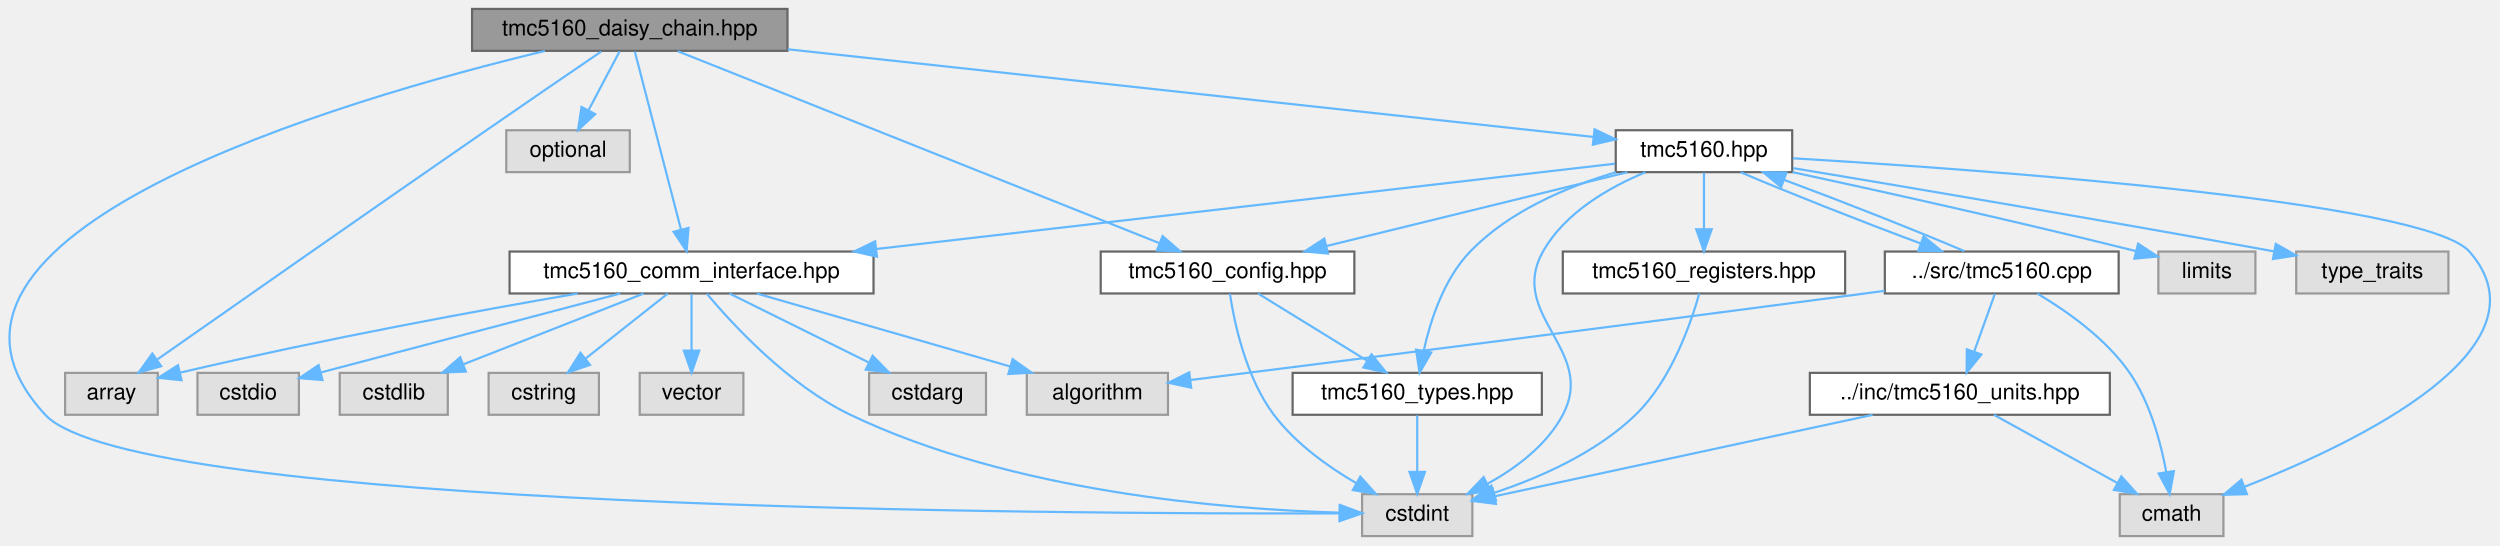
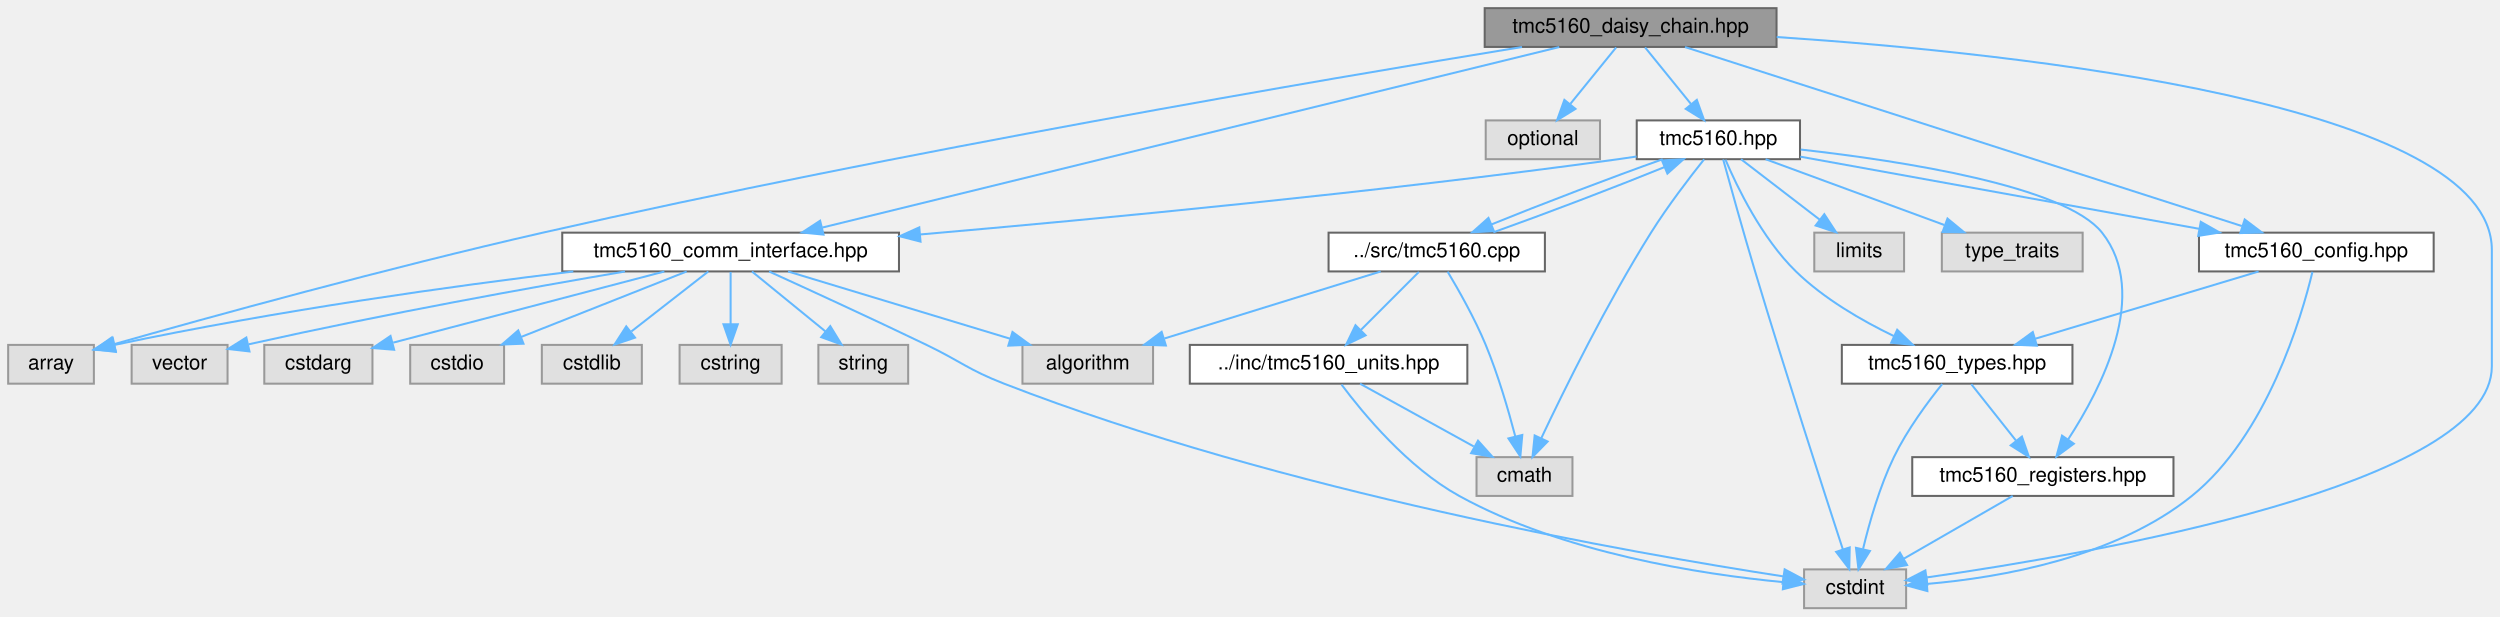
- <svg xmlns="http://www.w3.org/2000/svg" xmlns:xlink="http://www.w3.org/1999/xlink" width="1133pt" height="247pt" viewBox="0.00 0.00 1133.41 247.00">
-   <g id="graph0" class="graph" transform="scale(1 1) rotate(0) translate(4 243)">
+ <svg xmlns="http://www.w3.org/2000/svg" xmlns:xlink="http://www.w3.org/1999/xlink" width="1225pt" height="302pt" viewBox="0.00 0.00 1225.00 302.00">
+   <g id="graph0" class="graph" transform="scale(1 1) rotate(0) translate(4 298)">
    <g id="Node000001" class="node">
      <g id="a_Node000001">
        <a xlink:title="High-level daisy-chain manager for multiple TMC5160 drivers.">
-           <polygon fill="#999999" stroke="#666666" points="353.02,-239 210.02,-239 210.02,-220 353.02,-220 353.02,-239" />
-           <text text-anchor="middle" x="281.52" y="-227" font-family="Helvetica,sans-Serif" font-size="10.00">tmc5160_daisy_chain.hpp</text>
+           <polygon fill="#999999" stroke="#666666" points="866.5,-294 723.5,-294 723.5,-275 866.5,-275 866.5,-294" />
+           <text text-anchor="middle" x="795" y="-282" font-family="Helvetica,sans-Serif" font-size="10.00">tmc5160_daisy_chain.hpp</text>
        </a>
      </g>
    </g>
    <g id="Node000002" class="node">
      <g id="a_Node000002">
        <a xlink:title=" ">
-           <polygon fill="#e0e0e0" stroke="#999999" points="67.52,-74 25.52,-74 25.52,-55 67.52,-55 67.52,-74" />
-           <text text-anchor="middle" x="46.52" y="-62" font-family="Helvetica,sans-Serif" font-size="10.00">array</text>
+           <polygon fill="#e0e0e0" stroke="#999999" points="42,-129 0,-129 0,-110 42,-110 42,-129" />
+           <text text-anchor="middle" x="21" y="-117" font-family="Helvetica,sans-Serif" font-size="10.00">array</text>
        </a>
      </g>
    </g>
    <g id="edge1_Node000001_Node000002" class="edge">
      <g id="a_edge1_Node000001_Node000002">
        <a xlink:title=" ">
-           <path fill="none" stroke="#63b8ff" d="M268.55,-219.67C255.41,-210.71 234.52,-196.44 216.52,-184 162.64,-146.78 99.43,-102.58 67.4,-80.14" />
-           <polygon fill="#63b8ff" stroke="#63b8ff" points="69.07,-77.03 58.87,-74.16 65.05,-82.76 69.07,-77.03" />
+           <path fill="none" stroke="#63b8ff" d="M741.76,-274.97C645.53,-259.25 436.41,-223.64 262,-184 186.06,-166.74 97.78,-142.36 52.04,-129.41" />
+           <polygon fill="#63b8ff" stroke="#63b8ff" points="52.73,-125.96 42.16,-126.6 50.82,-132.7 52.73,-125.96" />
        </a>
      </g>
    </g>
    <g id="Node000003" class="node">
      <g id="a_Node000003">
        <a xlink:title=" ">
-           <polygon fill="#e0e0e0" stroke="#999999" points="663.52,-19 613.52,-19 613.52,0 663.52,0 663.52,-19" />
-           <text text-anchor="middle" x="638.52" y="-7" font-family="Helvetica,sans-Serif" font-size="10.00">cstdint</text>
+           <polygon fill="#e0e0e0" stroke="#999999" points="930,-19 880,-19 880,0 930,0 930,-19" />
+           <text text-anchor="middle" x="905" y="-7" font-family="Helvetica,sans-Serif" font-size="10.00">cstdint</text>
        </a>
      </g>
    </g>
    <g id="edge2_Node000001_Node000003" class="edge">
      <g id="a_edge2_Node000001_Node000003">
        <a xlink:title=" ">
-           <path fill="none" stroke="#63b8ff" d="M243.04,-219.94C152.7,-198.23 -59.73,-136.9 16.52,-55 56.62,-11.93 477.23,-9.92 603.12,-10.29" />
-           <polygon fill="#63b8ff" stroke="#63b8ff" points="603.35,-13.79 613.36,-10.33 603.37,-6.79 603.35,-13.79" />
+           <path fill="none" stroke="#63b8ff" d="M866.59,-279.86C986.99,-271.77 1217,-246.97 1217,-175.5 1217,-175.5 1217,-175.5 1217,-118.5 1217,-60.49 1021.95,-26.7 940.29,-15.09" />
+           <polygon fill="#63b8ff" stroke="#63b8ff" points="940.39,-11.57 930,-13.66 939.43,-18.5 940.39,-11.57" />
        </a>
      </g>
    </g>
    <g id="Node000004" class="node">
      <g id="a_Node000004">
        <a xlink:title=" ">
-           <polygon fill="#e0e0e0" stroke="#999999" points="281.52,-184 225.52,-184 225.52,-165 281.52,-165 281.52,-184" />
-           <text text-anchor="middle" x="253.52" y="-172" font-family="Helvetica,sans-Serif" font-size="10.00">optional</text>
+           <polygon fill="#e0e0e0" stroke="#999999" points="780,-239 724,-239 724,-220 780,-220 780,-239" />
+           <text text-anchor="middle" x="752" y="-227" font-family="Helvetica,sans-Serif" font-size="10.00">optional</text>
        </a>
      </g>
    </g>
    <g id="edge3_Node000001_Node000004" class="edge">
      <g id="a_edge3_Node000001_Node000004">
        <a xlink:title=" ">
-           <path fill="none" stroke="#63b8ff" d="M276.9,-219.75C273.07,-212.49 267.5,-201.95 262.76,-192.98" />
-           <polygon fill="#63b8ff" stroke="#63b8ff" points="265.83,-191.3 258.06,-184.09 259.64,-194.57 265.83,-191.3" />
+           <path fill="none" stroke="#63b8ff" d="M787.9,-274.75C781.83,-267.26 772.91,-256.28 765.49,-247.13" />
+           <polygon fill="#63b8ff" stroke="#63b8ff" points="767.99,-244.65 758.97,-239.09 762.55,-249.06 767.99,-244.65" />
        </a>
      </g>
    </g>
    <g id="Node000005" class="node">
      <g id="a_Node000005">
        <a xlink:href="tmc5160_8hpp.html" target="_top" xlink:title="Main TMC5160 stepper motor driver interface and subsystem classes.">
-           <polygon fill="white" stroke="#666666" points="808.52,-184 728.52,-184 728.52,-165 808.52,-165 808.52,-184" />
-           <text text-anchor="middle" x="768.52" y="-172" font-family="Helvetica,sans-Serif" font-size="10.00">tmc5160.hpp</text>
+           <polygon fill="white" stroke="#666666" points="878,-239 798,-239 798,-220 878,-220 878,-239" />
+           <text text-anchor="middle" x="838" y="-227" font-family="Helvetica,sans-Serif" font-size="10.00">tmc5160.hpp</text>
        </a>
      </g>
    </g>
    <g id="edge4_Node000001_Node000005" class="edge">
      <g id="a_edge4_Node000001_Node000005">
        <a xlink:title=" ">
-           <path fill="none" stroke="#63b8ff" d="M353.12,-220.71C452.97,-209.84 631.52,-190.41 718.35,-180.96" />
-           <polygon fill="#63b8ff" stroke="#63b8ff" points="718.91,-184.42 728.47,-179.86 718.15,-177.46 718.91,-184.42" />
+           <path fill="none" stroke="#63b8ff" d="M802.1,-274.75C808.17,-267.26 817.09,-256.28 824.51,-247.13" />
+           <polygon fill="#63b8ff" stroke="#63b8ff" points="827.45,-249.06 831.03,-239.09 822.01,-244.65 827.45,-249.06" />
        </a>
      </g>
    </g>
    <g id="Node000009" class="node">
      <g id="a_Node000009">
        <a xlink:href="tmc5160__comm__interface_8hpp.html" target="_top" xlink:title="Communication interfaces for TMC5160 stepper motor driver using SPI and UART.">
-           <polygon fill="white" stroke="#666666" points="392.02,-129 227.02,-129 227.02,-110 392.02,-110 392.02,-129" />
-           <text text-anchor="middle" x="309.52" y="-117" font-family="Helvetica,sans-Serif" font-size="10.00">tmc5160_comm_interface.hpp</text>
-         </a>
-       </g>
-     </g>
-     <g id="edge32_Node000001_Node000009" class="edge">
-       <g id="a_edge32_Node000001_Node000009">
-         <a xlink:title=" ">
-           <path fill="none" stroke="#63b8ff" d="M283.81,-219.66C288.37,-202.09 298.65,-162.45 304.74,-138.95" />
-           <polygon fill="#63b8ff" stroke="#63b8ff" points="308.16,-139.72 307.28,-129.16 301.38,-137.96 308.16,-139.72" />
+           <polygon fill="white" stroke="#666666" points="436.5,-184 271.5,-184 271.5,-165 436.5,-165 436.5,-184" />
+           <text text-anchor="middle" x="354" y="-172" font-family="Helvetica,sans-Serif" font-size="10.00">tmc5160_comm_interface.hpp</text>
+         </a>
+       </g>
+     </g>
+     <g id="edge34_Node000001_Node000009" class="edge">
+       <g id="a_edge34_Node000001_Node000009">
+         <a xlink:title=" ">
+           <path fill="none" stroke="#63b8ff" d="M760.03,-274.94C680.66,-255.5 487,-208.07 398.93,-186.5" />
+           <polygon fill="#63b8ff" stroke="#63b8ff" points="399.52,-183.04 388.98,-184.07 397.86,-189.84 399.52,-183.04" />
+         </a>
+       </g>
+     </g>
+     <g id="Node000017" class="node">
+       <g id="a_Node000017">
+         <a xlink:href="tmc5160__config_8hpp.html" target="_top" xlink:title="Configuration structures for TMC5160 stepper motor driver.">
+           <polygon fill="white" stroke="#666666" points="1188.5,-184 1073.5,-184 1073.5,-165 1188.5,-165 1188.5,-184" />
+           <text text-anchor="middle" x="1131" y="-172" font-family="Helvetica,sans-Serif" font-size="10.00">tmc5160_config.hpp</text>
+         </a>
+       </g>
+     </g>
+     <g id="edge35_Node000001_Node000017" class="edge">
+       <g id="a_edge35_Node000001_Node000017">
+         <a xlink:title=" ">
+           <path fill="none" stroke="#63b8ff" d="M821.65,-274.94C881.44,-255.72 1026.38,-209.13 1094.49,-187.24" />
+           <polygon fill="#63b8ff" stroke="#63b8ff" points="1095.9,-190.46 1104.35,-184.07 1093.76,-183.79 1095.9,-190.46" />
+         </a>
+       </g>
+     </g>
+     <g id="edge6_Node000005_Node000003" class="edge">
+       <g id="a_edge6_Node000005_Node000003">
+         <a xlink:title=" ">
+           <path fill="none" stroke="#63b8ff" d="M840.36,-219.85C843.72,-207.6 850.14,-184.53 856,-165 870.85,-115.53 889.6,-57.57 899.02,-28.73" />
+           <polygon fill="#63b8ff" stroke="#63b8ff" points="902.36,-29.78 902.14,-19.18 895.71,-27.6 902.36,-29.78" />
+         </a>
+       </g>
+     </g>
+     <g id="Node000006" class="node">
+       <g id="a_Node000006">
+         <a xlink:title=" ">
+           <polygon fill="#e0e0e0" stroke="#999999" points="766.5,-74 719.5,-74 719.5,-55 766.5,-55 766.5,-74" />
+           <text text-anchor="middle" x="743" y="-62" font-family="Helvetica,sans-Serif" font-size="10.00">cmath</text>
+         </a>
+       </g>
+     </g>
+     <g id="edge5_Node000005_Node000006" class="edge">
+       <g id="a_edge5_Node000005_Node000006">
+         <a xlink:title=" ">
+           <path fill="none" stroke="#63b8ff" d="M831.01,-219.92C824.02,-211.16 813.18,-197.04 805,-184 783.4,-149.56 762.35,-106.8 751.19,-83.21" />
+           <polygon fill="#63b8ff" stroke="#63b8ff" points="754.33,-81.66 746.92,-74.08 747.99,-84.62 754.33,-81.66" />
+         </a>
+       </g>
+     </g>
+     <g id="Node000007" class="node">
+       <g id="a_Node000007">
+         <a xlink:title=" ">
+           <polygon fill="#e0e0e0" stroke="#999999" points="929,-184 885,-184 885,-165 929,-165 929,-184" />
+           <text text-anchor="middle" x="907" y="-172" font-family="Helvetica,sans-Serif" font-size="10.00">limits</text>
+         </a>
+       </g>
+     </g>
+     <g id="edge7_Node000005_Node000007" class="edge">
+       <g id="a_edge7_Node000005_Node000007">
+         <a xlink:title=" ">
+           <path fill="none" stroke="#63b8ff" d="M849.09,-219.98C859.49,-212 875.26,-199.88 887.72,-190.31" />
+           <polygon fill="#63b8ff" stroke="#63b8ff" points="889.91,-193.04 895.71,-184.17 885.65,-187.49 889.91,-193.04" />
+         </a>
+       </g>
+     </g>
+     <g id="Node000008" class="node">
+       <g id="a_Node000008">
+         <a xlink:title=" ">
+           <polygon fill="#e0e0e0" stroke="#999999" points="1016.5,-184 947.5,-184 947.5,-165 1016.5,-165 1016.5,-184" />
+           <text text-anchor="middle" x="982" y="-172" font-family="Helvetica,sans-Serif" font-size="10.00">type_traits</text>
+         </a>
+       </g>
+     </g>
+     <g id="edge8_Node000005_Node000008" class="edge">
+       <g id="a_edge8_Node000005_Node000008">
+         <a xlink:title=" ">
+           <path fill="none" stroke="#63b8ff" d="M861.14,-219.98C884.82,-211.27 921.87,-197.63 948.71,-187.75" />
+           <polygon fill="#63b8ff" stroke="#63b8ff" points="950.27,-190.91 958.44,-184.17 947.85,-184.34 950.27,-190.91" />
+         </a>
+       </g>
+     </g>
+     <g id="edge9_Node000005_Node000009" class="edge">
+       <g id="a_edge9_Node000005_Node000009">
+         <a xlink:title=" ">
+           <path fill="none" stroke="#63b8ff" d="M797.92,-221.31C794.91,-220.84 791.91,-220.4 789,-220 671.33,-203.79 534.99,-190.77 446.77,-183.1" />
+           <polygon fill="#63b8ff" stroke="#63b8ff" points="447.05,-179.61 436.79,-182.24 446.45,-186.59 447.05,-179.61" />
+         </a>
+       </g>
+     </g>
+     <g id="edge19_Node000005_Node000017" class="edge">
+       <g id="a_edge19_Node000005_Node000017">
+         <a xlink:title=" ">
+           <path fill="none" stroke="#63b8ff" d="M878.13,-221.24C928.69,-212.1 1015.94,-196.31 1073.56,-185.89" />
+           <polygon fill="#63b8ff" stroke="#63b8ff" points="1074.39,-189.3 1083.61,-184.07 1073.14,-182.41 1074.39,-189.3" />
+         </a>
+       </g>
+     </g>
+     <g id="Node000018" class="node">
+       <g id="a_Node000018">
+         <a xlink:href="tmc5160__types_8hpp.html" target="_top" xlink:title="Type definitions and enumerations for TMC5160 stepper motor driver.">
+           <polygon fill="white" stroke="#666666" points="1011.5,-129 898.5,-129 898.5,-110 1011.5,-110 1011.5,-129" />
+           <text text-anchor="middle" x="955" y="-117" font-family="Helvetica,sans-Serif" font-size="10.00">tmc5160_types.hpp</text>
+         </a>
+       </g>
+     </g>
+     <g id="edge26_Node000005_Node000018" class="edge">
+       <g id="a_edge26_Node000005_Node000018">
+         <a xlink:title=" ">
+           <path fill="none" stroke="#63b8ff" d="M841.49,-219.74C847.11,-206.53 859.25,-181.32 876,-165 889.73,-151.63 908.26,-140.91 923.93,-133.35" />
+           <polygon fill="#63b8ff" stroke="#63b8ff" points="925.63,-136.42 933.25,-129.05 922.7,-130.06 925.63,-136.42" />
+         </a>
+       </g>
+     </g>
+     <g id="Node000019" class="node">
+       <g id="a_Node000019">
+         <a xlink:href="tmc5160__registers_8hpp.html" target="_top" xlink:title="Register definitions and bitfield structures for TMC5160 stepper motor driver.">
+           <polygon fill="white" stroke="#666666" points="1061,-74 933,-74 933,-55 1061,-55 1061,-74" />
+           <text text-anchor="middle" x="997" y="-62" font-family="Helvetica,sans-Serif" font-size="10.00">tmc5160_registers.hpp</text>
+         </a>
+       </g>
+     </g>
+     <g id="edge25_Node000005_Node000019" class="edge">
+       <g id="a_edge25_Node000005_Node000019">
+         <a xlink:title=" ">
+           <path fill="none" stroke="#63b8ff" d="M878.37,-224.72C928.01,-219.15 1007.95,-206.82 1026,-184 1049.65,-154.1 1025.7,-107.66 1009.4,-82.72" />
+           <polygon fill="#63b8ff" stroke="#63b8ff" points="1012.18,-80.58 1003.64,-74.3 1006.4,-84.53 1012.18,-80.58" />
+         </a>
+       </g>
+     </g>
+     <g id="Node000020" class="node">
+       <g id="a_Node000020">
+         <a xlink:href="tmc5160_8cpp.html" target="_top" xlink:title="Implementation of TMC5160 driver methods.">
+           <polygon fill="white" stroke="#666666" points="753,-184 647,-184 647,-165 753,-165 753,-184" />
+           <text text-anchor="middle" x="700" y="-172" font-family="Helvetica,sans-Serif" font-size="10.00">../src/tmc5160.cpp</text>
+         </a>
+       </g>
+     </g>
+     <g id="edge27_Node000005_Node000020" class="edge">
+       <g id="a_edge27_Node000005_Node000020">
+         <a xlink:title=" ">
+           <path fill="none" stroke="#63b8ff" d="M810.71,-219.98C786.31,-211.34 750.99,-197.87 726.75,-188.02" />
+           <polygon fill="#63b8ff" stroke="#63b8ff" points="728.01,-184.75 717.43,-184.17 725.34,-191.22 728.01,-184.75" />
+         </a>
+       </g>
+     </g>
+     <g id="edge11_Node000009_Node000002" class="edge">
+       <g id="a_edge11_Node000009_Node000002">
+         <a xlink:title=" ">
+           <path fill="none" stroke="#63b8ff" d="M276.92,-164.99C217.79,-157.82 134.02,-146.26 52.19,-129.01" />
+           <polygon fill="#63b8ff" stroke="#63b8ff" points="52.73,-125.55 42.22,-126.88 51.27,-132.4 52.73,-125.55" />
+         </a>
+       </g>
+     </g>
+     <g id="edge13_Node000009_Node000003" class="edge">
+       <g id="a_edge13_Node000009_Node000003">
+         <a xlink:title=" ">
+           <path fill="none" stroke="#63b8ff" d="M372.84,-164.97C392.25,-156.13 423.35,-141.83 450,-129 467.01,-120.81 470.4,-116.84 488,-110 624.21,-57.07 796.78,-26.8 869.81,-15.57" />
+           <polygon fill="#63b8ff" stroke="#63b8ff" points="870.48,-19.01 879.85,-14.05 869.44,-12.09 870.48,-19.01" />
+         </a>
+       </g>
+     </g>
+     <g id="Node000010" class="node">
+       <g id="a_Node000010">
+         <a xlink:title=" ">
+           <polygon fill="#e0e0e0" stroke="#999999" points="561,-129 497,-129 497,-110 561,-110 561,-129" />
+           <text text-anchor="middle" x="529" y="-117" font-family="Helvetica,sans-Serif" font-size="10.00">algorithm</text>
+         </a>
+       </g>
+     </g>
+     <g id="edge10_Node000009_Node000010" class="edge">
+       <g id="a_edge10_Node000009_Node000010">
+         <a xlink:title=" ">
+           <path fill="none" stroke="#63b8ff" d="M382.12,-164.98C411.62,-156.05 458.19,-141.94 490.97,-132.02" />
+           <polygon fill="#63b8ff" stroke="#63b8ff" points="492.11,-135.33 500.66,-129.08 490.08,-128.63 492.11,-135.33" />
+         </a>
+       </g>
+     </g>
+     <g id="Node000011" class="node">
+       <g id="a_Node000011">
+         <a xlink:title=" ">
+           <polygon fill="#e0e0e0" stroke="#999999" points="178.5,-129 125.5,-129 125.5,-110 178.5,-110 178.5,-129" />
+           <text text-anchor="middle" x="152" y="-117" font-family="Helvetica,sans-Serif" font-size="10.00">cstdarg</text>
+         </a>
+       </g>
+     </g>
+     <g id="edge12_Node000009_Node000011" class="edge">
+       <g id="a_edge12_Node000009_Node000011">
+         <a xlink:title=" ">
+           <path fill="none" stroke="#63b8ff" d="M321.55,-164.98C285.25,-155.46 226.61,-140.08 188.68,-130.12" />
+           <polygon fill="#63b8ff" stroke="#63b8ff" points="189.13,-126.62 178.57,-127.47 187.35,-133.39 189.13,-126.62" />
+         </a>
+       </g>
+     </g>
+     <g id="Node000012" class="node">
+       <g id="a_Node000012">
+         <a xlink:title=" ">
+           <polygon fill="#e0e0e0" stroke="#999999" points="243,-129 197,-129 197,-110 243,-110 243,-129" />
+           <text text-anchor="middle" x="220" y="-117" font-family="Helvetica,sans-Serif" font-size="10.00">cstdio</text>
+         </a>
+       </g>
+     </g>
+     <g id="edge14_Node000009_Node000012" class="edge">
+       <g id="a_edge14_Node000009_Node000012">
+         <a xlink:title=" ">
+           <path fill="none" stroke="#63b8ff" d="M332.47,-164.98C310.53,-156.3 276.26,-142.75 251.31,-132.88" />
+           <polygon fill="#63b8ff" stroke="#63b8ff" points="252.51,-129.59 241.92,-129.17 249.93,-136.1 252.51,-129.59" />
+         </a>
+       </g>
+     </g>
+     <g id="Node000013" class="node">
+       <g id="a_Node000013">
+         <a xlink:title=" ">
+           <polygon fill="#e0e0e0" stroke="#999999" points="310.5,-129 261.5,-129 261.5,-110 310.5,-110 310.5,-129" />
+           <text text-anchor="middle" x="286" y="-117" font-family="Helvetica,sans-Serif" font-size="10.00">cstdlib</text>
+         </a>
+       </g>
+     </g>
+     <g id="edge15_Node000009_Node000013" class="edge">
+       <g id="a_edge15_Node000009_Node000013">
+         <a xlink:title=" ">
+           <path fill="none" stroke="#63b8ff" d="M343.07,-164.98C332.92,-157.07 317.58,-145.11 305.35,-135.58" />
+           <polygon fill="#63b8ff" stroke="#63b8ff" points="307.16,-132.56 297.12,-129.17 302.86,-138.08 307.16,-132.56" />
+         </a>
+       </g>
+     </g>
+     <g id="Node000014" class="node">
+       <g id="a_Node000014">
+         <a xlink:title=" ">
+           <polygon fill="#e0e0e0" stroke="#999999" points="379,-129 329,-129 329,-110 379,-110 379,-129" />
+           <text text-anchor="middle" x="354" y="-117" font-family="Helvetica,sans-Serif" font-size="10.00">cstring</text>
+         </a>
+       </g>
+     </g>
+     <g id="edge16_Node000009_Node000014" class="edge">
+       <g id="a_edge16_Node000009_Node000014">
+         <a xlink:title=" ">
+           <path fill="none" stroke="#63b8ff" d="M354,-164.75C354,-157.8 354,-147.85 354,-139.13" />
+           <polygon fill="#63b8ff" stroke="#63b8ff" points="357.5,-139.09 354,-129.09 350.5,-139.09 357.5,-139.09" />
+         </a>
+       </g>
+     </g>
+     <g id="Node000015" class="node">
+       <g id="a_Node000015">
+         <a xlink:title=" ">
+           <polygon fill="#e0e0e0" stroke="#999999" points="441,-129 397,-129 397,-110 441,-110 441,-129" />
+           <text text-anchor="middle" x="419" y="-117" font-family="Helvetica,sans-Serif" font-size="10.00">string</text>
+         </a>
+       </g>
+     </g>
+     <g id="edge17_Node000009_Node000015" class="edge">
+       <g id="a_edge17_Node000009_Node000015">
+         <a xlink:title=" ">
+           <path fill="none" stroke="#63b8ff" d="M364.44,-164.98C374.15,-157.07 388.82,-145.11 400.5,-135.58" />
+           <polygon fill="#63b8ff" stroke="#63b8ff" points="402.83,-138.2 408.37,-129.17 398.4,-132.78 402.83,-138.2" />
        </a>
      </g>
    </g>
    <g id="Node000016" class="node">
      <g id="a_Node000016">
-         <a xlink:href="tmc5160__config_8hpp.html" target="_top" xlink:title="Configuration structures for TMC5160 stepper motor driver.">
-           <polygon fill="white" stroke="#666666" points="610.02,-129 495.02,-129 495.02,-110 610.02,-110 610.02,-129" />
-           <text text-anchor="middle" x="552.52" y="-117" font-family="Helvetica,sans-Serif" font-size="10.00">tmc5160_config.hpp</text>
-         </a>
-       </g>
-     </g>
-     <g id="edge33_Node000001_Node000016" class="edge">
-       <g id="a_edge33_Node000001_Node000016">
-         <a xlink:title=" ">
-           <path fill="none" stroke="#63b8ff" d="M303.24,-219.84C351.23,-200.72 466.41,-154.82 521.78,-132.75" />
-           <polygon fill="#63b8ff" stroke="#63b8ff" points="523.08,-136 531.08,-129.05 520.49,-129.5 523.08,-136" />
-         </a>
-       </g>
-     </g>
-     <g id="edge6_Node000005_Node000003" class="edge">
-       <g id="a_edge6_Node000005_Node000003">
-         <a xlink:title=" ">
-           <path fill="none" stroke="#63b8ff" d="M741.95,-164.94C725.39,-158.06 705.41,-146.6 695.52,-129 679.3,-100.11 720.08,-84.25 704.52,-55 697.21,-41.25 683.55,-30.99 670.55,-23.8" />
-           <polygon fill="#63b8ff" stroke="#63b8ff" points="671.8,-20.51 661.3,-19.11 668.63,-26.75 671.8,-20.51" />
-         </a>
-       </g>
-     </g>
-     <g id="Node000006" class="node">
-       <g id="a_Node000006">
-         <a xlink:title=" ">
-           <polygon fill="#e0e0e0" stroke="#999999" points="1004.02,-19 957.02,-19 957.02,0 1004.02,0 1004.02,-19" />
-           <text text-anchor="middle" x="980.52" y="-7" font-family="Helvetica,sans-Serif" font-size="10.00">cmath</text>
-         </a>
-       </g>
-     </g>
-     <g id="edge5_Node000005_Node000006" class="edge">
-       <g id="a_edge5_Node000005_Node000006">
-         <a xlink:title=" ">
-           <path fill="none" stroke="#63b8ff" d="M808.84,-171.28C895.95,-166.06 1095.51,-151.74 1115.52,-129 1153.94,-85.34 1064.75,-42.41 1013.48,-22.31" />
-           <polygon fill="#63b8ff" stroke="#63b8ff" points="1014.67,-19.02 1004.08,-18.72 1012.17,-25.56 1014.67,-19.02" />
-         </a>
-       </g>
-     </g>
-     <g id="Node000007" class="node">
-       <g id="a_Node000007">
-         <a xlink:title=" ">
-           <polygon fill="#e0e0e0" stroke="#999999" points="1018.52,-129 974.52,-129 974.52,-110 1018.52,-110 1018.52,-129" />
-           <text text-anchor="middle" x="996.52" y="-117" font-family="Helvetica,sans-Serif" font-size="10.00">limits</text>
-         </a>
-       </g>
-     </g>
-     <g id="edge7_Node000005_Node000007" class="edge">
-       <g id="a_edge7_Node000005_Node000007">
-         <a xlink:title=" ">
-           <path fill="none" stroke="#63b8ff" d="M808.64,-165C846.44,-156.86 904.87,-143.97 964.27,-129.23" />
-           <polygon fill="#63b8ff" stroke="#63b8ff" points="965.35,-132.57 974.2,-126.75 963.65,-125.78 965.35,-132.57" />
-         </a>
-       </g>
-     </g>
-     <g id="Node000008" class="node">
-       <g id="a_Node000008">
-         <a xlink:title=" ">
-           <polygon fill="#e0e0e0" stroke="#999999" points="1106.02,-129 1037.02,-129 1037.02,-110 1106.02,-110 1106.02,-129" />
-           <text text-anchor="middle" x="1071.52" y="-117" font-family="Helvetica,sans-Serif" font-size="10.00">type_traits</text>
-         </a>
-       </g>
-     </g>
-     <g id="edge8_Node000005_Node000008" class="edge">
-       <g id="a_edge8_Node000005_Node000008">
-         <a xlink:title=" ">
-           <path fill="none" stroke="#63b8ff" d="M808.94,-166.82C858,-158.66 943.5,-144.24 1027.04,-129.06" />
-           <polygon fill="#63b8ff" stroke="#63b8ff" points="1027.74,-132.49 1036.95,-127.25 1026.48,-125.6 1027.74,-132.49" />
-         </a>
-       </g>
-     </g>
-     <g id="edge9_Node000005_Node000009" class="edge">
-       <g id="a_edge9_Node000005_Node000009">
-         <a xlink:title=" ">
-           <path fill="none" stroke="#63b8ff" d="M728.19,-168.84C653.53,-160.22 492.39,-141.62 393.22,-130.16" />
-           <polygon fill="#63b8ff" stroke="#63b8ff" points="393.57,-126.68 383.23,-129.01 392.76,-133.64 393.57,-126.68" />
-         </a>
-       </g>
-     </g>
-     <g id="edge18_Node000005_Node000016" class="edge">
-       <g id="a_edge18_Node000005_Node000016">
-         <a xlink:title=" ">
-           <path fill="none" stroke="#63b8ff" d="M733.82,-164.98C696.77,-155.89 637.93,-141.46 597.39,-131.51" />
-           <polygon fill="#63b8ff" stroke="#63b8ff" points="598.04,-128.07 587.5,-129.08 596.38,-134.86 598.04,-128.07" />
-         </a>
-       </g>
-     </g>
-     <g id="Node000017" class="node">
-       <g id="a_Node000017">
-         <a xlink:href="tmc5160__types_8hpp.html" target="_top" xlink:title="Type definitions and enumerations for TMC5160 stepper motor driver.">
-           <polygon fill="white" stroke="#666666" points="695.02,-74 582.02,-74 582.02,-55 695.02,-55 695.02,-74" />
-           <text text-anchor="middle" x="638.52" y="-62" font-family="Helvetica,sans-Serif" font-size="10.00">tmc5160_types.hpp</text>
-         </a>
-       </g>
-     </g>
-     <g id="edge24_Node000005_Node000017" class="edge">
-       <g id="a_edge24_Node000005_Node000017">
-         <a xlink:title=" ">
-           <path fill="none" stroke="#63b8ff" d="M728.56,-164.96C706.55,-158.43 680.19,-147.32 662.52,-129 650.64,-116.68 644.52,-97.91 641.44,-83.97" />
-           <polygon fill="#63b8ff" stroke="#63b8ff" points="644.86,-83.22 639.58,-74.04 637.98,-84.51 644.86,-83.22" />
-         </a>
-       </g>
-     </g>
-     <g id="Node000018" class="node">
-       <g id="a_Node000018">
-         <a xlink:href="tmc5160__registers_8hpp.html" target="_top" xlink:title="Register definitions and bitfield structures for TMC5160 stepper motor driver.">
-           <polygon fill="white" stroke="#666666" points="832.52,-129 704.52,-129 704.52,-110 832.52,-110 832.52,-129" />
-           <text text-anchor="middle" x="768.52" y="-117" font-family="Helvetica,sans-Serif" font-size="10.00">tmc5160_registers.hpp</text>
-         </a>
-       </g>
-     </g>
-     <g id="edge22_Node000005_Node000018" class="edge">
-       <g id="a_edge22_Node000005_Node000018">
-         <a xlink:title=" ">
-           <path fill="none" stroke="#63b8ff" d="M768.52,-164.75C768.52,-157.8 768.52,-147.85 768.52,-139.13" />
-           <polygon fill="#63b8ff" stroke="#63b8ff" points="772.02,-139.09 768.52,-129.09 765.02,-139.09 772.02,-139.09" />
-         </a>
-       </g>
-     </g>
-     <g id="Node000019" class="node">
-       <g id="a_Node000019">
-         <a xlink:href="tmc5160_8cpp.html" target="_top" xlink:title="Implementation of TMC5160 driver methods.">
-           <polygon fill="white" stroke="#666666" points="956.52,-129 850.52,-129 850.52,-110 956.52,-110 956.52,-129" />
-           <text text-anchor="middle" x="903.52" y="-117" font-family="Helvetica,sans-Serif" font-size="10.00">../src/tmc5160.cpp</text>
-         </a>
-       </g>
-     </g>
-     <g id="edge25_Node000005_Node000019" class="edge">
-       <g id="a_edge25_Node000005_Node000019">
-         <a xlink:title=" ">
-           <path fill="none" stroke="#63b8ff" d="M785.1,-164.98C805.47,-156.23 840.19,-142.51 866.87,-132.62" />
-           <polygon fill="#63b8ff" stroke="#63b8ff" points="868.1,-135.9 876.29,-129.17 865.69,-129.33 868.1,-135.9" />
-         </a>
-       </g>
-     </g>
-     <g id="edge11_Node000009_Node000002" class="edge">
-       <g id="a_edge11_Node000009_Node000002">
-         <a xlink:title=" ">
-           <path fill="none" stroke="#63b8ff" d="M257.88,-109.97C212.71,-102.21 145.14,-89.88 77.71,-74.12" />
-           <polygon fill="#63b8ff" stroke="#63b8ff" points="78.3,-70.66 67.77,-71.77 76.69,-77.47 78.3,-70.66" />
-         </a>
-       </g>
-     </g>
-     <g id="edge13_Node000009_Node000003" class="edge">
-       <g id="a_edge13_Node000009_Node000003">
-         <a xlink:title=" ">
-           <path fill="none" stroke="#63b8ff" d="M316.46,-109.86C328.23,-95.85 353.57,-68.4 381.52,-55 454.9,-19.82 551.91,-12.1 603.21,-10.63" />
-           <polygon fill="#63b8ff" stroke="#63b8ff" points="603.52,-14.12 613.44,-10.4 603.36,-7.12 603.52,-14.12" />
-         </a>
-       </g>
-     </g>
-     <g id="Node000010" class="node">
-       <g id="a_Node000010">
-         <a xlink:title=" ">
-           <polygon fill="#e0e0e0" stroke="#999999" points="525.52,-74 461.52,-74 461.52,-55 525.52,-55 525.52,-74" />
-           <text text-anchor="middle" x="493.52" y="-62" font-family="Helvetica,sans-Serif" font-size="10.00">algorithm</text>
-         </a>
-       </g>
-     </g>
-     <g id="edge10_Node000009_Node000010" class="edge">
-       <g id="a_edge10_Node000009_Node000010">
-         <a xlink:title=" ">
-           <path fill="none" stroke="#63b8ff" d="M339.08,-109.98C370.24,-101.01 419.49,-86.82 453.98,-76.89" />
-           <polygon fill="#63b8ff" stroke="#63b8ff" points="455.09,-80.21 463.73,-74.08 453.15,-73.49 455.09,-80.21" />
-         </a>
-       </g>
-     </g>
-     <g id="Node000011" class="node">
-       <g id="a_Node000011">
-         <a xlink:title=" ">
-           <polygon fill="#e0e0e0" stroke="#999999" points="443.02,-74 390.02,-74 390.02,-55 443.02,-55 443.02,-74" />
-           <text text-anchor="middle" x="416.52" y="-62" font-family="Helvetica,sans-Serif" font-size="10.00">cstdarg</text>
-         </a>
-       </g>
-     </g>
-     <g id="edge12_Node000009_Node000011" class="edge">
-       <g id="a_edge12_Node000009_Node000011">
-         <a xlink:title=" ">
-           <path fill="none" stroke="#63b8ff" d="M326.71,-109.98C343.77,-101.54 370.15,-88.47 389.92,-78.68" />
-           <polygon fill="#63b8ff" stroke="#63b8ff" points="391.61,-81.75 399.02,-74.17 388.5,-75.47 391.61,-81.75" />
-         </a>
-       </g>
-     </g>
-     <g id="Node000012" class="node">
-       <g id="a_Node000012">
-         <a xlink:title=" ">
-           <polygon fill="#e0e0e0" stroke="#999999" points="131.52,-74 85.52,-74 85.52,-55 131.52,-55 131.52,-74" />
-           <text text-anchor="middle" x="108.52" y="-62" font-family="Helvetica,sans-Serif" font-size="10.00">cstdio</text>
-         </a>
-       </g>
-     </g>
-     <g id="edge14_Node000009_Node000012" class="edge">
-       <g id="a_edge14_Node000009_Node000012">
-         <a xlink:title=" ">
-           <path fill="none" stroke="#63b8ff" d="M277.23,-109.98C240,-100.17 179.13,-84.12 141.58,-74.22" />
-           <polygon fill="#63b8ff" stroke="#63b8ff" points="142.21,-70.76 131.65,-71.6 140.43,-77.53 142.21,-70.76" />
-         </a>
-       </g>
-     </g>
-     <g id="Node000013" class="node">
-       <g id="a_Node000013">
-         <a xlink:title=" ">
-           <polygon fill="#e0e0e0" stroke="#999999" points="199.02,-74 150.02,-74 150.02,-55 199.02,-55 199.02,-74" />
-           <text text-anchor="middle" x="174.52" y="-62" font-family="Helvetica,sans-Serif" font-size="10.00">cstdlib</text>
-         </a>
-       </g>
-     </g>
-     <g id="edge15_Node000009_Node000013" class="edge">
-       <g id="a_edge15_Node000009_Node000013">
-         <a xlink:title=" ">
-           <path fill="none" stroke="#63b8ff" d="M287.83,-109.98C265.72,-101.3 231.2,-87.75 206.07,-77.88" />
-           <polygon fill="#63b8ff" stroke="#63b8ff" points="207.19,-74.57 196.61,-74.17 204.64,-81.08 207.19,-74.57" />
-         </a>
-       </g>
-     </g>
-     <g id="Node000014" class="node">
-       <g id="a_Node000014">
-         <a xlink:title=" ">
-           <polygon fill="#e0e0e0" stroke="#999999" points="267.52,-74 217.52,-74 217.52,-55 267.52,-55 267.52,-74" />
-           <text text-anchor="middle" x="242.52" y="-62" font-family="Helvetica,sans-Serif" font-size="10.00">cstring</text>
-         </a>
-       </g>
-     </g>
-     <g id="edge16_Node000009_Node000014" class="edge">
-       <g id="a_edge16_Node000009_Node000014">
-         <a xlink:title=" ">
-           <path fill="none" stroke="#63b8ff" d="M298.76,-109.98C288.76,-102.07 273.64,-90.11 261.59,-80.58" />
-           <polygon fill="#63b8ff" stroke="#63b8ff" points="263.5,-77.63 253.48,-74.17 259.15,-83.12 263.5,-77.63" />
-         </a>
-       </g>
-     </g>
-     <g id="Node000015" class="node">
-       <g id="a_Node000015">
-         <a xlink:title=" ">
-           <polygon fill="#e0e0e0" stroke="#999999" points="333.02,-74 286.02,-74 286.02,-55 333.02,-55 333.02,-74" />
-           <text text-anchor="middle" x="309.52" y="-62" font-family="Helvetica,sans-Serif" font-size="10.00">vector</text>
-         </a>
-       </g>
-     </g>
-     <g id="edge17_Node000009_Node000015" class="edge">
-       <g id="a_edge17_Node000009_Node000015">
-         <a xlink:title=" ">
-           <path fill="none" stroke="#63b8ff" d="M309.52,-109.75C309.52,-102.8 309.52,-92.85 309.52,-84.13" />
-           <polygon fill="#63b8ff" stroke="#63b8ff" points="313.02,-84.09 309.52,-74.09 306.02,-84.09 313.02,-84.09" />
-         </a>
-       </g>
-     </g>
-     <g id="edge21_Node000016_Node000003" class="edge">
-       <g id="a_edge21_Node000016_Node000003">
-         <a xlink:title=" ">
-           <path fill="none" stroke="#63b8ff" d="M553.59,-109.88C555.56,-96.86 560.82,-71.89 573.52,-55 583.25,-42.07 597.86,-31.59 610.77,-24.05" />
-           <polygon fill="#63b8ff" stroke="#63b8ff" points="612.71,-26.98 619.78,-19.09 609.33,-20.85 612.71,-26.98" />
-         </a>
-       </g>
-     </g>
-     <g id="edge19_Node000016_Node000017" class="edge">
-       <g id="a_edge19_Node000016_Node000017">
-         <a xlink:title=" ">
-           <path fill="none" stroke="#63b8ff" d="M566.34,-109.98C579.68,-101.77 600.1,-89.18 615.83,-79.49" />
-           <polygon fill="#63b8ff" stroke="#63b8ff" points="617.78,-82.4 624.45,-74.17 614.1,-76.44 617.78,-82.4" />
-         </a>
-       </g>
-     </g>
-     <g id="edge20_Node000017_Node000003" class="edge">
-       <g id="a_edge20_Node000017_Node000003">
-         <a xlink:title=" ">
-           <path fill="none" stroke="#63b8ff" d="M638.52,-54.75C638.52,-47.8 638.52,-37.85 638.52,-29.13" />
-           <polygon fill="#63b8ff" stroke="#63b8ff" points="642.02,-29.09 638.52,-19.09 635.02,-29.09 642.02,-29.09" />
-         </a>
-       </g>
-     </g>
-     <g id="edge23_Node000018_Node000003" class="edge">
-       <g id="a_edge23_Node000018_Node000003">
-         <a xlink:title=" ">
-           <path fill="none" stroke="#63b8ff" d="M766.39,-109.98C762.66,-96.64 753.73,-70.71 737.52,-55 719.73,-37.76 694.09,-26.49 673.37,-19.61" />
-           <polygon fill="#63b8ff" stroke="#63b8ff" points="674.24,-16.21 663.65,-16.57 672.15,-22.89 674.24,-16.21" />
-         </a>
-       </g>
-     </g>
-     <g id="edge26_Node000019_Node000005" class="edge">
-       <g id="a_edge26_Node000019_Node000005">
-         <a xlink:title=" ">
-           <path fill="none" stroke="#63b8ff" d="M886.59,-129.17C866.14,-137.95 831.59,-151.59 805.06,-161.42" />
-           <polygon fill="#63b8ff" stroke="#63b8ff" points="803.51,-158.26 795.33,-164.98 805.92,-164.83 803.51,-158.26" />
-         </a>
-       </g>
-     </g>
-     <g id="edge28_Node000019_Node000006" class="edge">
-       <g id="a_edge28_Node000019_Node000006">
-         <a xlink:title=" ">
-           <path fill="none" stroke="#63b8ff" d="M919.56,-109.99C932.66,-102.26 950.72,-89.67 961.52,-74 970.81,-60.53 975.64,-42.43 978.1,-29.01" />
-           <polygon fill="#63b8ff" stroke="#63b8ff" points="981.57,-29.45 979.66,-19.03 974.66,-28.37 981.57,-29.45" />
-         </a>
-       </g>
-     </g>
-     <g id="edge27_Node000019_Node000010" class="edge">
-       <g id="a_edge27_Node000019_Node000010">
-         <a xlink:title=" ">
-           <path fill="none" stroke="#63b8ff" d="M850.43,-111.19C847.41,-110.78 844.43,-110.39 841.52,-110 731.19,-95.38 601.07,-78.96 535.62,-70.76" />
-           <polygon fill="#63b8ff" stroke="#63b8ff" points="536.04,-67.28 525.68,-69.51 535.17,-74.23 536.04,-67.28" />
-         </a>
-       </g>
-     </g>
-     <g id="Node000020" class="node">
-       <g id="a_Node000020">
-         <a xlink:href="tmc5160__units_8hpp.html" target="_top" xlink:title="Unit conversion functions for TMC5160 driver.">
-           <polygon fill="white" stroke="#666666" points="952.52,-74 816.52,-74 816.52,-55 952.52,-55 952.52,-74" />
-           <text text-anchor="middle" x="884.52" y="-62" font-family="Helvetica,sans-Serif" font-size="10.00">../inc/tmc5160_units.hpp</text>
-         </a>
-       </g>
-     </g>
-     <g id="edge29_Node000019_Node000020" class="edge">
-       <g id="a_edge29_Node000019_Node000020">
-         <a xlink:title=" ">
-           <path fill="none" stroke="#63b8ff" d="M900.38,-109.75C897.84,-102.65 894.17,-92.4 890.99,-83.56" />
-           <polygon fill="#63b8ff" stroke="#63b8ff" points="894.27,-82.32 887.6,-74.09 887.68,-84.68 894.27,-82.32" />
-         </a>
-       </g>
-     </g>
-     <g id="edge31_Node000020_Node000003" class="edge">
-       <g id="a_edge31_Node000020_Node000003">
-         <a xlink:title=" ">
-           <path fill="none" stroke="#63b8ff" d="M845,-54.98C797.62,-44.78 718.96,-27.83 673.63,-18.06" />
-           <polygon fill="#63b8ff" stroke="#63b8ff" points="674.19,-14.6 663.68,-15.92 672.72,-21.45 674.19,-14.6" />
+         <a xlink:title=" ">
+           <polygon fill="#e0e0e0" stroke="#999999" points="107.5,-129 60.5,-129 60.5,-110 107.5,-110 107.5,-129" />
+           <text text-anchor="middle" x="84" y="-117" font-family="Helvetica,sans-Serif" font-size="10.00">vector</text>
+         </a>
+       </g>
+     </g>
+     <g id="edge18_Node000009_Node000016" class="edge">
+       <g id="a_edge18_Node000009_Node000016">
+         <a xlink:title=" ">
+           <path fill="none" stroke="#63b8ff" d="M302.24,-164.97C256.14,-157.12 186.65,-144.65 117.86,-129.3" />
+           <polygon fill="#63b8ff" stroke="#63b8ff" points="118.24,-125.8 107.72,-127.01 116.7,-132.62 118.24,-125.8" />
+         </a>
+       </g>
+     </g>
+     <g id="edge24_Node000017_Node000003" class="edge">
+       <g id="a_edge24_Node000017_Node000003">
+         <a xlink:title=" ">
+           <path fill="none" stroke="#63b8ff" d="M1129.1,-164.81C1123.82,-142.86 1106.9,-84.8 1070,-55 1032.61,-24.8 976.46,-15 940.27,-11.88" />
+           <polygon fill="#63b8ff" stroke="#63b8ff" points="940.41,-8.38 930.18,-11.13 939.89,-15.36 940.41,-8.38" />
+         </a>
+       </g>
+     </g>
+     <g id="edge20_Node000017_Node000018" class="edge">
+       <g id="a_edge20_Node000017_Node000018">
+         <a xlink:title=" ">
+           <path fill="none" stroke="#63b8ff" d="M1102.72,-164.98C1073.05,-156.05 1026.21,-141.94 993.25,-132.02" />
+           <polygon fill="#63b8ff" stroke="#63b8ff" points="994.08,-128.61 983.5,-129.08 992.07,-135.32 994.08,-128.61" />
+         </a>
+       </g>
+     </g>
+     <g id="edge21_Node000018_Node000003" class="edge">
+       <g id="a_edge21_Node000018_Node000003">
+         <a xlink:title=" ">
+           <path fill="none" stroke="#63b8ff" d="M947.69,-109.82C940.76,-101.21 930.47,-87.4 924,-74 917.04,-59.57 912.03,-42.06 908.91,-29.08" />
+           <polygon fill="#63b8ff" stroke="#63b8ff" points="912.26,-28.02 906.65,-19.03 905.43,-29.56 912.26,-28.02" />
+         </a>
+       </g>
+     </g>
+     <g id="edge22_Node000018_Node000019" class="edge">
+       <g id="a_edge22_Node000018_Node000019">
+         <a xlink:title=" ">
+           <path fill="none" stroke="#63b8ff" d="M961.94,-109.75C967.87,-102.26 976.57,-91.28 983.82,-82.13" />
+           <polygon fill="#63b8ff" stroke="#63b8ff" points="986.73,-84.1 990.19,-74.09 981.24,-79.75 986.73,-84.1" />
+         </a>
+       </g>
+     </g>
+     <g id="edge23_Node000019_Node000003" class="edge">
+       <g id="a_edge23_Node000019_Node000003">
+         <a xlink:title=" ">
+           <path fill="none" stroke="#63b8ff" d="M982.22,-54.98C967.82,-46.69 945.69,-33.94 928.81,-24.22" />
+           <polygon fill="#63b8ff" stroke="#63b8ff" points="930.46,-21.13 920.05,-19.17 926.97,-27.19 930.46,-21.13" />
+         </a>
+       </g>
+     </g>
+     <g id="edge28_Node000020_Node000005" class="edge">
+       <g id="a_edge28_Node000020_Node000005">
+         <a xlink:title=" ">
+           <path fill="none" stroke="#63b8ff" d="M727.72,-184.17C752.26,-192.87 787.58,-206.35 811.68,-216.16" />
+           <polygon fill="#63b8ff" stroke="#63b8ff" points="810.36,-219.4 820.94,-219.98 813.03,-212.93 810.36,-219.4" />
        </a>
      </g>
    </g>
    <g id="edge30_Node000020_Node000006" class="edge">
      <g id="a_edge30_Node000020_Node000006">
        <a xlink:title=" ">
-           <path fill="none" stroke="#63b8ff" d="M899.95,-54.98C914.97,-46.69 938.06,-33.94 955.68,-24.22" />
-           <polygon fill="#63b8ff" stroke="#63b8ff" points="957.75,-27.07 964.82,-19.17 954.37,-20.94 957.75,-27.07" />
+           <path fill="none" stroke="#63b8ff" d="M705.33,-164.89C710.59,-156.11 718.63,-141.98 724,-129 730.06,-114.36 735.1,-97.1 738.46,-84.28" />
+           <polygon fill="#63b8ff" stroke="#63b8ff" points="741.92,-84.87 740.97,-74.32 735.13,-83.17 741.92,-84.87" />
+         </a>
+       </g>
+     </g>
+     <g id="edge29_Node000020_Node000010" class="edge">
+       <g id="a_edge29_Node000020_Node000010">
+         <a xlink:title=" ">
+           <path fill="none" stroke="#63b8ff" d="M672.53,-164.98C643.82,-156.09 598.58,-142.07 566.58,-132.15" />
+           <polygon fill="#63b8ff" stroke="#63b8ff" points="567.28,-128.7 556.69,-129.08 565.2,-135.39 567.28,-128.7" />
+         </a>
+       </g>
+     </g>
+     <g id="Node000021" class="node">
+       <g id="a_Node000021">
+         <a xlink:href="tmc5160__units_8hpp.html" target="_top" xlink:title="Unit conversion functions for TMC5160 driver.">
+           <polygon fill="white" stroke="#666666" points="715,-129 579,-129 579,-110 715,-110 715,-129" />
+           <text text-anchor="middle" x="647" y="-117" font-family="Helvetica,sans-Serif" font-size="10.00">../inc/tmc5160_units.hpp</text>
+         </a>
+       </g>
+     </g>
+     <g id="edge31_Node000020_Node000021" class="edge">
+       <g id="a_edge31_Node000020_Node000021">
+         <a xlink:title=" ">
+           <path fill="none" stroke="#63b8ff" d="M691.25,-164.75C683.53,-157.03 672.1,-145.6 662.78,-136.28" />
+           <polygon fill="#63b8ff" stroke="#63b8ff" points="665.14,-133.69 655.59,-129.09 660.19,-138.64 665.14,-133.69" />
+         </a>
+       </g>
+     </g>
+     <g id="edge33_Node000021_Node000003" class="edge">
+       <g id="a_edge33_Node000021_Node000003">
+         <a xlink:title=" ">
+           <path fill="none" stroke="#63b8ff" d="M653.35,-109.55C663.75,-95.62 685.77,-68.9 711,-55 761.71,-27.07 829.13,-16.64 869.67,-12.76" />
+           <polygon fill="#63b8ff" stroke="#63b8ff" points="870.21,-16.23 879.87,-11.87 869.6,-9.26 870.21,-16.23" />
+         </a>
+       </g>
+     </g>
+     <g id="edge32_Node000021_Node000006" class="edge">
+       <g id="a_edge32_Node000021_Node000006">
+         <a xlink:title=" ">
+           <path fill="none" stroke="#63b8ff" d="M662.42,-109.98C677.45,-101.69 700.54,-88.94 718.16,-79.22" />
+           <polygon fill="#63b8ff" stroke="#63b8ff" points="720.23,-82.07 727.3,-74.17 716.85,-75.94 720.23,-82.07" />
        </a>
      </g>
    </g>
  </g>
</svg>
